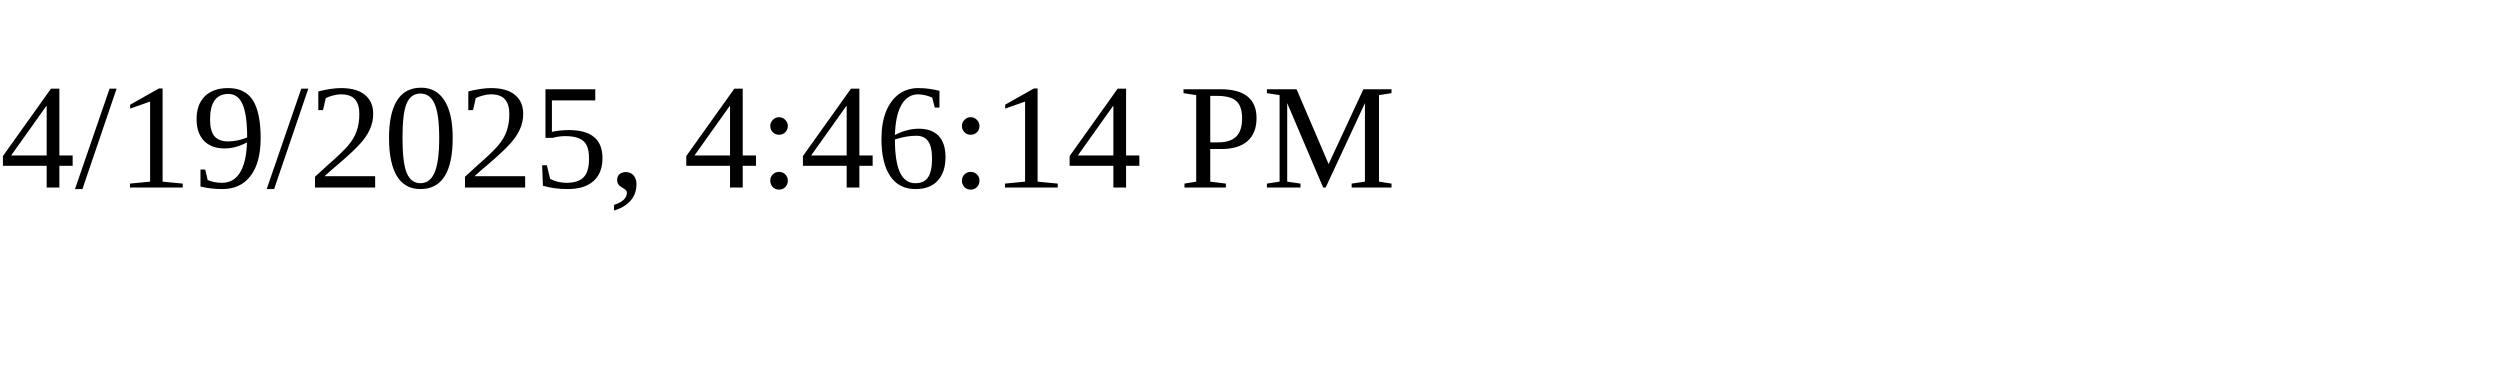
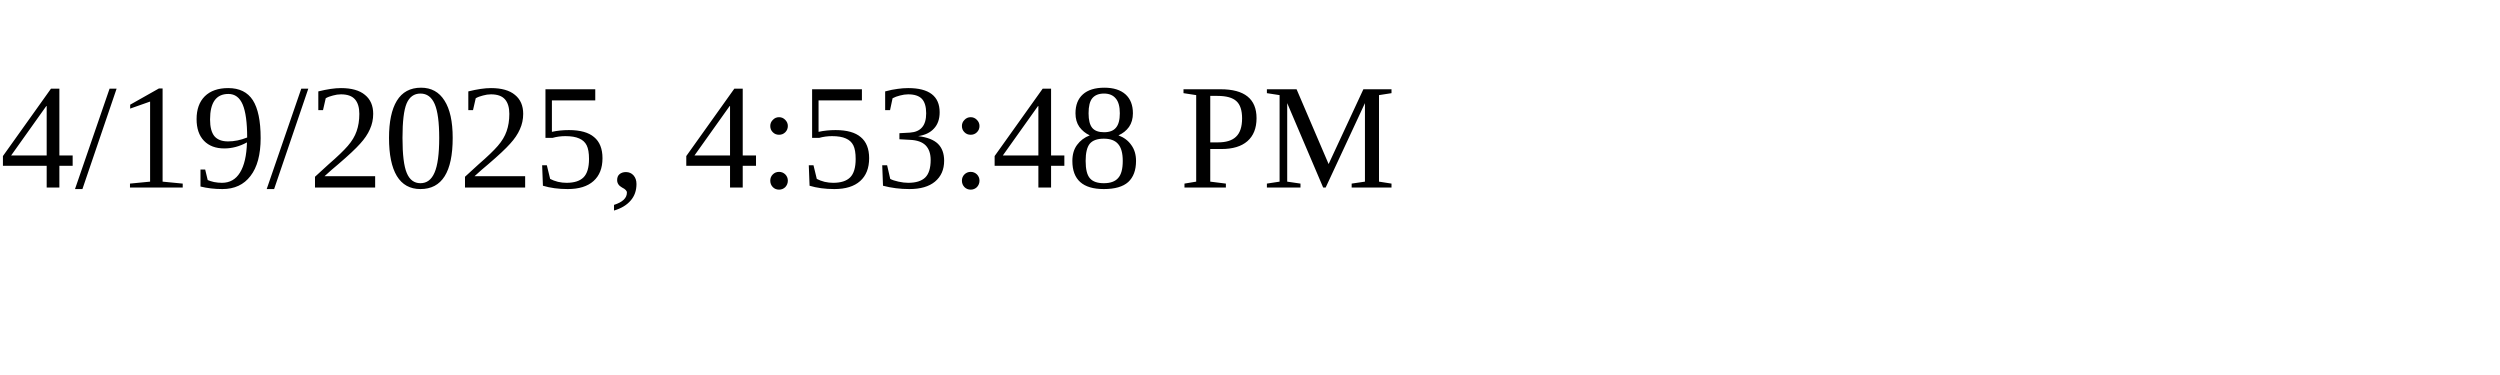
<svg xmlns="http://www.w3.org/2000/svg" height="30" width="200">
-   <text x="0" y="15">4/19/2025, 4:46:14 PM</text>
+   <text x="0" y="15">4/19/2025, 4:53:48 PM</text>
</svg>
